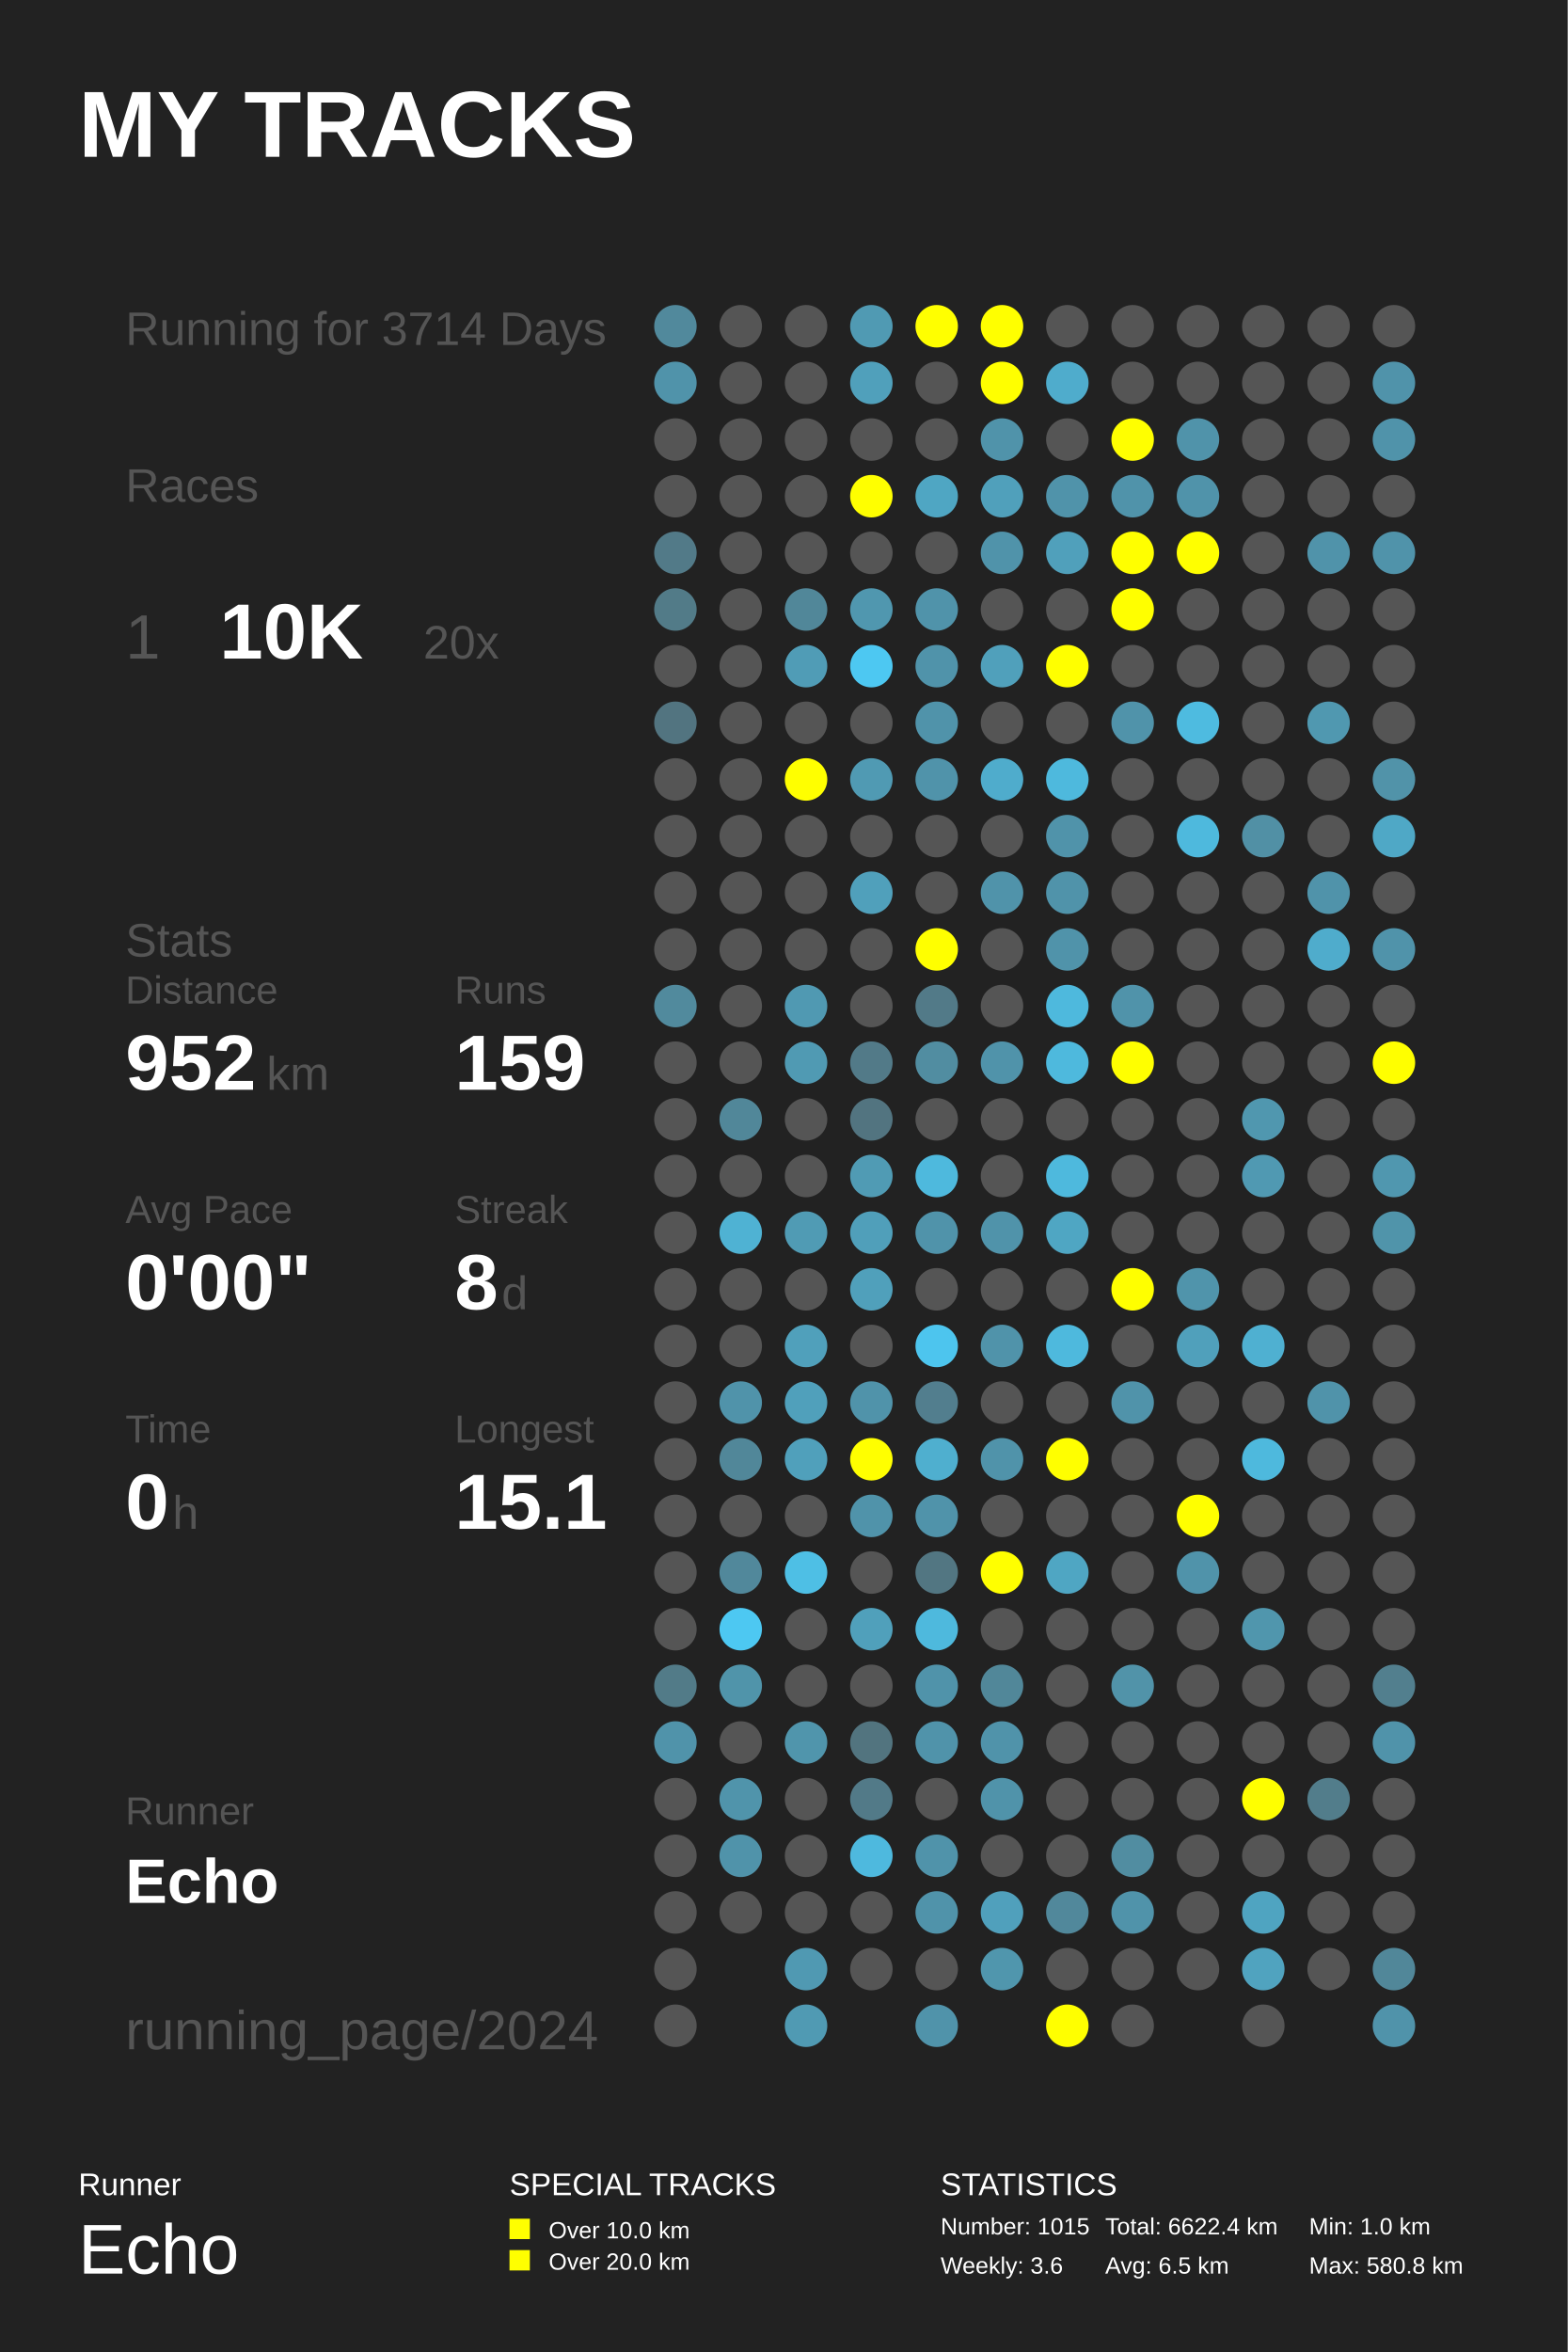
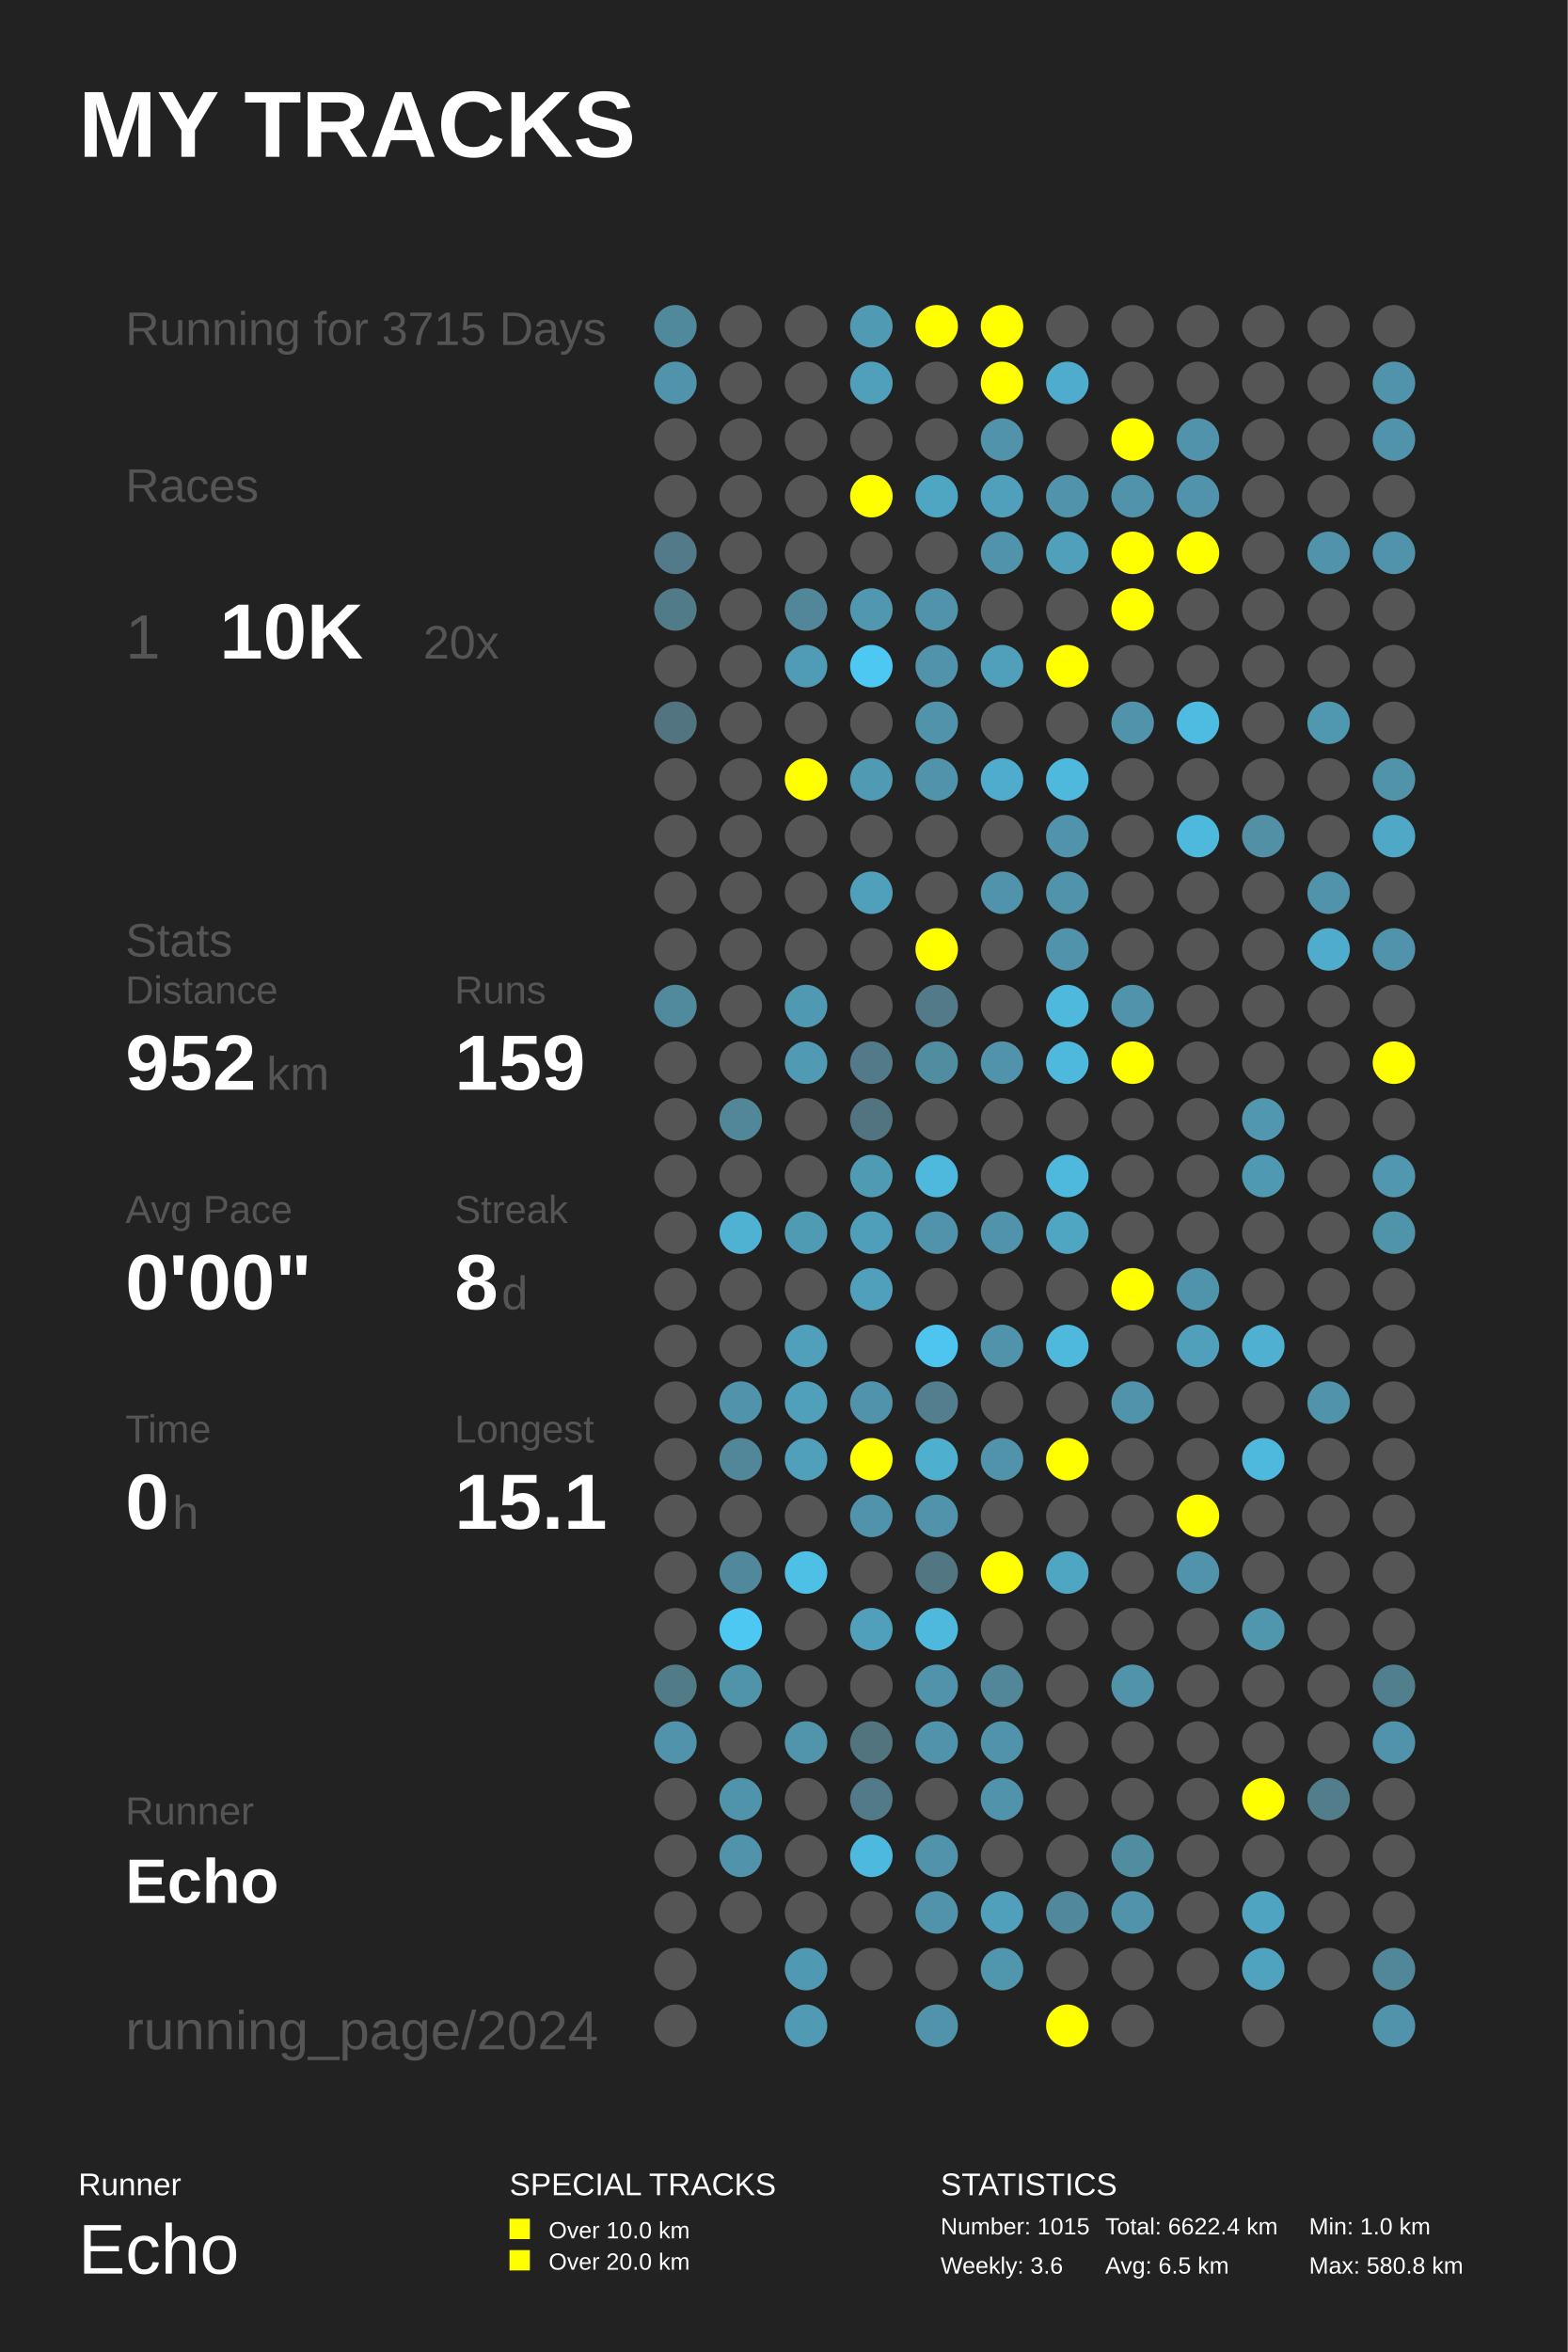
<svg xmlns="http://www.w3.org/2000/svg" baseProfile="full" height="300mm" version="1.1" viewBox="0,0,200,300" width="200mm">
  <defs />
  <rect fill="#222222" height="300" width="200" x="0" y="0" />
  <text fill="#FFFFFF" style="font-size:12px; font-family:Arial; font-weight:bold;" x="10" y="20">MY TRACKS</text>
  <text fill="#FFFFFF" style="font-size:4px; font-family:Arial" x="10" y="280">Runner</text>
  <text fill="#FFFFFF" style="font-size:9px; font-family:Arial" x="10" y="290">Echo</text>
  <text fill="#FFFFFF" style="font-size:4px; font-family:Arial" x="65" y="280">SPECIAL TRACKS</text>
  <rect fill="#FFFF00" height="2.6" width="2.6" x="65" y="283" />
  <text fill="#FFFFFF" style="font-size:3px; font-family:Arial" x="70" y="285.5">Over 10.0 km</text>
  <rect fill="#FFFF00" height="2.6" width="2.6" x="65" y="287" />
  <text fill="#FFFFFF" style="font-size:3px; font-family:Arial" x="70" y="289.5">Over 20.0 km</text>
  <text fill="#FFFFFF" style="font-size:4px; font-family:Arial" x="120" y="280">STATISTICS</text>
  <text fill="#FFFFFF" style="font-size:3px; font-family:Arial" x="120" y="285">Number: 1015</text>
  <text fill="#FFFFFF" style="font-size:3px; font-family:Arial" x="120" y="290">Weekly: 3.6</text>
  <text fill="#FFFFFF" style="font-size:3px; font-family:Arial" x="141" y="285">Total: 6622.4 km</text>
  <text fill="#FFFFFF" style="font-size:3px; font-family:Arial" x="141" y="290">Avg: 6.5 km</text>
  <text fill="#FFFFFF" style="font-size:3px; font-family:Arial" x="167" y="285">Min: 1.0 km</text>
  <text fill="#FFFFFF" style="font-size:3px; font-family:Arial" x="167" y="290">Max: 580.8 km</text>
-   <text fill="#555555" style="font-size:6px; font-family:Arial;" x="16" y="44">Running for 3714 Days</text>
+   <text fill="#555555" style="font-size:6px; font-family:Arial;" x="16" y="44">Running for 3715 Days</text>
  <text fill="#555555" style="font-size:6px; font-family:Arial;" x="16" y="64">Races</text>
  <text fill="#555555" style="font-size:8px; font-family:Arial;" x="16" y="84">1</text>
  <text fill="#FFFFFF" style="font-size:10px; font-family:Arial; font-weight:bold;" x="28" y="84">10K</text>
  <text fill="#555555" style="font-size:6px; font-family:Arial;" x="54" y="84">20x</text>
  <text fill="#555555" style="font-size:6px; font-family:Arial;" x="16" y="122">Stats</text>
  <text fill="#555555" style="font-size:5px; font-family:Arial;" x="16" y="128">Distance</text>
  <text fill="#FFFFFF" style="font-size:10px; font-family:Arial; font-weight:bold;" x="16" y="139">952</text>
  <text fill="#555555" style="font-size:6px; font-family:Arial;" x="34" y="139">km</text>
  <text fill="#555555" style="font-size:5px; font-family:Arial;" x="58" y="128">Runs</text>
  <text fill="#FFFFFF" style="font-size:10px; font-family:Arial; font-weight:bold;" x="58" y="139">159</text>
  <text fill="#555555" style="font-size:5px; font-family:Arial;" x="16" y="156">Avg Pace</text>
  <text fill="#FFFFFF" style="font-size:10px; font-family:Arial; font-weight:bold;" x="16" y="167">0'00"</text>
  <text fill="#555555" style="font-size:5px; font-family:Arial;" x="58" y="156">Streak</text>
  <text fill="#FFFFFF" style="font-size:10px; font-family:Arial; font-weight:bold;" x="58" y="167">8</text>
  <text fill="#555555" style="font-size:6px; font-family:Arial;" x="64" y="167">d</text>
  <text fill="#555555" style="font-size:5px; font-family:Arial;" x="16" y="184">Time</text>
  <text fill="#FFFFFF" style="font-size:10px; font-family:Arial; font-weight:bold;" x="16" y="195">0</text>
  <text fill="#555555" style="font-size:6px; font-family:Arial;" x="22" y="195">h</text>
  <text fill="#555555" style="font-size:5px; font-family:Arial;" x="58" y="184">Longest</text>
  <text fill="#FFFFFF" style="font-size:10px; font-family:Arial; font-weight:bold;" x="58" y="195">15.1</text>
  <text fill="#555555" style="font-size:5px; font-family:Arial;" x="16" y="232.71">Runner</text>
  <text fill="#FFFFFF" style="font-size:8px; font-family:Arial; font-weight:bold;" x="16" y="242.71">Echo</text>
  <text fill="#555555" style="font-size:7px; font-family:Arial;" x="16" y="261.387">running_page/2024</text>
  <circle cx="86.167" cy="41.613" fill="#51899c" r="2.71" />
  <circle cx="86.167" cy="48.839" fill="#5093aa" r="2.71" />
  <circle cx="86.167" cy="56.065" fill="#555555" r="2.71" />
  <circle cx="86.167" cy="63.29" fill="#555555" r="2.71" />
  <circle cx="86.167" cy="70.516" fill="#527a88" r="2.71" />
  <circle cx="86.167" cy="77.742" fill="#527b88" r="2.71" />
  <circle cx="86.167" cy="84.968" fill="#555555" r="2.71" />
  <circle cx="86.167" cy="92.194" fill="#527480" r="2.71" />
  <circle cx="86.167" cy="99.419" fill="#555555" r="2.71" />
  <circle cx="86.167" cy="106.645" fill="#555555" r="2.71" />
  <circle cx="86.167" cy="113.871" fill="#555555" r="2.71" />
  <circle cx="86.167" cy="121.097" fill="#555555" r="2.71" />
  <circle cx="86.167" cy="128.323" fill="#518a9d" r="2.71" />
  <circle cx="86.167" cy="135.548" fill="#555555" r="2.71" />
  <circle cx="86.167" cy="142.774" fill="#555555" r="2.71" />
  <circle cx="86.167" cy="150.0" fill="#555555" r="2.71" />
  <circle cx="86.167" cy="157.226" fill="#555555" r="2.71" />
  <circle cx="86.167" cy="164.452" fill="#555555" r="2.71" />
  <circle cx="86.167" cy="171.677" fill="#555555" r="2.71" />
  <circle cx="86.167" cy="178.903" fill="#555555" r="2.71" />
  <circle cx="86.167" cy="186.129" fill="#555555" r="2.71" />
  <circle cx="86.167" cy="193.355" fill="#555555" r="2.71" />
  <circle cx="86.167" cy="200.581" fill="#555555" r="2.71" />
  <circle cx="86.167" cy="207.806" fill="#555555" r="2.71" />
  <circle cx="86.167" cy="215.032" fill="#527b88" r="2.71" />
  <circle cx="86.167" cy="222.258" fill="#5093aa" r="2.71" />
  <circle cx="86.167" cy="229.484" fill="#555555" r="2.71" />
  <circle cx="86.167" cy="236.71" fill="#555555" r="2.71" />
  <circle cx="86.167" cy="243.935" fill="#555555" r="2.71" />
  <circle cx="86.167" cy="251.161" fill="#555555" r="2.71" />
  <circle cx="86.167" cy="258.387" fill="#555555" r="2.71" />
  <circle cx="94.5" cy="41.613" fill="#555555" r="2.71" />
  <circle cx="94.5" cy="48.839" fill="#555555" r="2.71" />
  <circle cx="94.5" cy="56.065" fill="#555555" r="2.71" />
  <circle cx="94.5" cy="63.29" fill="#555555" r="2.71" />
  <circle cx="94.5" cy="70.516" fill="#555555" r="2.71" />
  <circle cx="94.5" cy="77.742" fill="#555555" r="2.71" />
  <circle cx="94.5" cy="84.968" fill="#555555" r="2.71" />
  <circle cx="94.5" cy="92.194" fill="#555555" r="2.71" />
  <circle cx="94.5" cy="99.419" fill="#555555" r="2.71" />
  <circle cx="94.5" cy="106.645" fill="#555555" r="2.71" />
  <circle cx="94.5" cy="113.871" fill="#555555" r="2.71" />
  <circle cx="94.5" cy="121.097" fill="#555555" r="2.71" />
  <circle cx="94.5" cy="128.323" fill="#555555" r="2.71" />
  <circle cx="94.5" cy="135.548" fill="#555555" r="2.71" />
  <circle cx="94.5" cy="142.774" fill="#518799" r="2.71" />
  <circle cx="94.5" cy="150.0" fill="#555555" r="2.71" />
  <circle cx="94.5" cy="157.226" fill="#4fb2d3" r="2.71" />
  <circle cx="94.5" cy="164.452" fill="#555555" r="2.71" />
  <circle cx="94.5" cy="171.677" fill="#555555" r="2.71" />
  <circle cx="94.5" cy="178.903" fill="#5093aa" r="2.71" />
  <circle cx="94.5" cy="186.129" fill="#518799" r="2.71" />
  <circle cx="94.5" cy="193.355" fill="#555555" r="2.71" />
  <circle cx="94.5" cy="200.581" fill="#51889b" r="2.71" />
  <circle cx="94.5" cy="207.806" fill="#4dc8f2" r="2.71" />
  <circle cx="94.5" cy="215.032" fill="#5094aa" r="2.71" />
  <circle cx="94.5" cy="222.258" fill="#555555" r="2.71" />
  <circle cx="94.5" cy="229.484" fill="#5094ab" r="2.71" />
  <circle cx="94.5" cy="236.71" fill="#5093aa" r="2.71" />
  <circle cx="94.5" cy="243.935" fill="#555555" r="2.71" />
  <circle cx="102.833" cy="41.613" fill="#555555" r="2.71" />
  <circle cx="102.833" cy="48.839" fill="#555555" r="2.71" />
  <circle cx="102.833" cy="56.065" fill="#555555" r="2.71" />
  <circle cx="102.833" cy="63.29" fill="#555555" r="2.71" />
  <circle cx="102.833" cy="70.516" fill="#555555" r="2.71" />
  <circle cx="102.833" cy="77.742" fill="#518799" r="2.71" />
  <circle cx="102.833" cy="84.968" fill="#509cb6" r="2.71" />
  <circle cx="102.833" cy="92.194" fill="#555555" r="2.71" />
  <circle cx="102.833" cy="99.419" fill="#FFFF00" r="2.71" />
  <circle cx="102.833" cy="106.645" fill="#555555" r="2.71" />
  <circle cx="102.833" cy="113.871" fill="#555555" r="2.71" />
  <circle cx="102.833" cy="121.097" fill="#555555" r="2.71" />
  <circle cx="102.833" cy="128.323" fill="#5099b2" r="2.71" />
  <circle cx="102.833" cy="135.548" fill="#509ab3" r="2.71" />
  <circle cx="102.833" cy="142.774" fill="#555555" r="2.71" />
  <circle cx="102.833" cy="150.0" fill="#555555" r="2.71" />
  <circle cx="102.833" cy="157.226" fill="#509bb4" r="2.71" />
  <circle cx="102.833" cy="164.452" fill="#555555" r="2.71" />
  <circle cx="102.833" cy="171.677" fill="#50a0bb" r="2.71" />
  <circle cx="102.833" cy="178.903" fill="#50a0bb" r="2.71" />
  <circle cx="102.833" cy="186.129" fill="#50a0bb" r="2.71" />
  <circle cx="102.833" cy="193.355" fill="#555555" r="2.71" />
  <circle cx="102.833" cy="200.581" fill="#4ebfe5" r="2.71" />
  <circle cx="102.833" cy="207.806" fill="#555555" r="2.71" />
  <circle cx="102.833" cy="215.032" fill="#555555" r="2.71" />
  <circle cx="102.833" cy="222.258" fill="#5095ac" r="2.71" />
  <circle cx="102.833" cy="229.484" fill="#555555" r="2.71" />
  <circle cx="102.833" cy="236.71" fill="#555555" r="2.71" />
  <circle cx="102.833" cy="243.935" fill="#555555" r="2.71" />
  <circle cx="102.833" cy="251.161" fill="#5099b2" r="2.71" />
  <circle cx="102.833" cy="258.387" fill="#509ab3" r="2.71" />
  <circle cx="111.167" cy="41.613" fill="#509ab3" r="2.71" />
  <circle cx="111.167" cy="48.839" fill="#50a0bb" r="2.71" />
  <circle cx="111.167" cy="56.065" fill="#555555" r="2.71" />
  <circle cx="111.167" cy="63.29" fill="#FFFF00" r="2.71" />
  <circle cx="111.167" cy="70.516" fill="#555555" r="2.71" />
  <circle cx="111.167" cy="77.742" fill="#5097af" r="2.71" />
  <circle cx="111.167" cy="84.968" fill="#4dc8f2" r="2.71" />
  <circle cx="111.167" cy="92.194" fill="#555555" r="2.71" />
  <circle cx="111.167" cy="99.419" fill="#509ab3" r="2.71" />
  <circle cx="111.167" cy="106.645" fill="#555555" r="2.71" />
  <circle cx="111.167" cy="113.871" fill="#50a0bb" r="2.71" />
  <circle cx="111.167" cy="121.097" fill="#555555" r="2.71" />
  <circle cx="111.167" cy="128.323" fill="#555555" r="2.71" />
  <circle cx="111.167" cy="135.548" fill="#527a88" r="2.71" />
  <circle cx="111.167" cy="142.774" fill="#527480" r="2.71" />
  <circle cx="111.167" cy="150.0" fill="#509bb4" r="2.71" />
  <circle cx="111.167" cy="157.226" fill="#509fba" r="2.71" />
  <circle cx="111.167" cy="164.452" fill="#50a0bb" r="2.71" />
  <circle cx="111.167" cy="171.677" fill="#555555" r="2.71" />
  <circle cx="111.167" cy="178.903" fill="#5093aa" r="2.71" />
  <circle cx="111.167" cy="186.129" fill="#FFFF00" r="2.71" />
  <circle cx="111.167" cy="193.355" fill="#5093aa" r="2.71" />
  <circle cx="111.167" cy="200.581" fill="#555555" r="2.71" />
  <circle cx="111.167" cy="207.806" fill="#50a0bb" r="2.71" />
  <circle cx="111.167" cy="215.032" fill="#555555" r="2.71" />
  <circle cx="111.167" cy="222.258" fill="#52747f" r="2.71" />
  <circle cx="111.167" cy="229.484" fill="#527a88" r="2.71" />
  <circle cx="111.167" cy="236.71" fill="#4eb9de" r="2.71" />
  <circle cx="111.167" cy="243.935" fill="#555555" r="2.71" />
  <circle cx="111.167" cy="251.161" fill="#555555" r="2.71" />
  <circle cx="119.5" cy="41.613" fill="#FFFF00" r="2.71" />
  <circle cx="119.5" cy="48.839" fill="#555555" r="2.71" />
  <circle cx="119.5" cy="56.065" fill="#555555" r="2.71" />
  <circle cx="119.5" cy="63.29" fill="#4fa6c3" r="2.71" />
  <circle cx="119.5" cy="70.516" fill="#555555" r="2.71" />
  <circle cx="119.5" cy="77.742" fill="#5093aa" r="2.71" />
  <circle cx="119.5" cy="84.968" fill="#5093aa" r="2.71" />
  <circle cx="119.5" cy="92.194" fill="#5093aa" r="2.71" />
  <circle cx="119.5" cy="99.419" fill="#5093aa" r="2.71" />
  <circle cx="119.5" cy="106.645" fill="#555555" r="2.71" />
  <circle cx="119.5" cy="113.871" fill="#555555" r="2.71" />
  <circle cx="119.5" cy="121.097" fill="#FFFF00" r="2.71" />
  <circle cx="119.5" cy="128.323" fill="#527a88" r="2.71" />
  <circle cx="119.5" cy="135.548" fill="#518da1" r="2.71" />
  <circle cx="119.5" cy="142.774" fill="#555555" r="2.71" />
  <circle cx="119.5" cy="150.0" fill="#4eb9dd" r="2.71" />
  <circle cx="119.5" cy="157.226" fill="#5093aa" r="2.71" />
  <circle cx="119.5" cy="164.452" fill="#555555" r="2.71" />
  <circle cx="119.5" cy="171.677" fill="#4dc5ee" r="2.71" />
  <circle cx="119.5" cy="178.903" fill="#527e8e" r="2.71" />
  <circle cx="119.5" cy="186.129" fill="#4fafcf" r="2.71" />
  <circle cx="119.5" cy="193.355" fill="#5093aa" r="2.71" />
  <circle cx="119.5" cy="200.581" fill="#527682" r="2.71" />
  <circle cx="119.5" cy="207.806" fill="#4eb9dd" r="2.71" />
  <circle cx="119.5" cy="215.032" fill="#5093aa" r="2.71" />
  <circle cx="119.5" cy="222.258" fill="#5093aa" r="2.71" />
  <circle cx="119.5" cy="229.484" fill="#555555" r="2.71" />
  <circle cx="119.5" cy="236.71" fill="#5093aa" r="2.71" />
  <circle cx="119.5" cy="243.935" fill="#5093aa" r="2.71" />
  <circle cx="119.5" cy="251.161" fill="#555555" r="2.71" />
  <circle cx="119.5" cy="258.387" fill="#5093aa" r="2.71" />
  <circle cx="127.833" cy="41.613" fill="#FFFF00" r="2.71" />
  <circle cx="127.833" cy="48.839" fill="#FFFF00" r="2.71" />
  <circle cx="127.833" cy="56.065" fill="#5093aa" r="2.71" />
  <circle cx="127.833" cy="63.29" fill="#50a0bb" r="2.71" />
  <circle cx="127.833" cy="70.516" fill="#5093aa" r="2.71" />
  <circle cx="127.833" cy="77.742" fill="#555555" r="2.71" />
  <circle cx="127.833" cy="84.968" fill="#50a0bb" r="2.71" />
  <circle cx="127.833" cy="92.194" fill="#555555" r="2.71" />
  <circle cx="127.833" cy="99.419" fill="#4faccc" r="2.71" />
  <circle cx="127.833" cy="106.645" fill="#555555" r="2.71" />
  <circle cx="127.833" cy="113.871" fill="#5093aa" r="2.71" />
  <circle cx="127.833" cy="121.097" fill="#555555" r="2.71" />
  <circle cx="127.833" cy="128.323" fill="#555555" r="2.71" />
  <circle cx="127.833" cy="135.548" fill="#5093aa" r="2.71" />
  <circle cx="127.833" cy="142.774" fill="#555555" r="2.71" />
  <circle cx="127.833" cy="150.0" fill="#555555" r="2.71" />
  <circle cx="127.833" cy="157.226" fill="#5093aa" r="2.71" />
  <circle cx="127.833" cy="164.452" fill="#555555" r="2.71" />
  <circle cx="127.833" cy="171.677" fill="#5093aa" r="2.71" />
  <circle cx="127.833" cy="178.903" fill="#555555" r="2.71" />
  <circle cx="127.833" cy="186.129" fill="#5093aa" r="2.71" />
  <circle cx="127.833" cy="193.355" fill="#555555" r="2.71" />
  <circle cx="127.833" cy="200.581" fill="#FFFF00" r="2.71" />
  <circle cx="127.833" cy="207.806" fill="#555555" r="2.71" />
  <circle cx="127.833" cy="215.032" fill="#518799" r="2.71" />
  <circle cx="127.833" cy="222.258" fill="#5093aa" r="2.71" />
  <circle cx="127.833" cy="229.484" fill="#5093aa" r="2.71" />
  <circle cx="127.833" cy="236.71" fill="#555555" r="2.71" />
  <circle cx="127.833" cy="243.935" fill="#50a0bc" r="2.71" />
  <circle cx="127.833" cy="251.161" fill="#5096ad" r="2.71" />
  <circle cx="136.167" cy="41.613" fill="#555555" r="2.71" />
  <circle cx="136.167" cy="48.839" fill="#4faccc" r="2.71" />
  <circle cx="136.167" cy="56.065" fill="#555555" r="2.71" />
  <circle cx="136.167" cy="63.29" fill="#5093aa" r="2.71" />
  <circle cx="136.167" cy="70.516" fill="#50a0bb" r="2.71" />
  <circle cx="136.167" cy="77.742" fill="#555555" r="2.71" />
  <circle cx="136.167" cy="84.968" fill="#FFFF00" r="2.71" />
  <circle cx="136.167" cy="92.194" fill="#555555" r="2.71" />
  <circle cx="136.167" cy="99.419" fill="#4eb9dd" r="2.71" />
  <circle cx="136.167" cy="106.645" fill="#5093aa" r="2.71" />
  <circle cx="136.167" cy="113.871" fill="#5093aa" r="2.71" />
  <circle cx="136.167" cy="121.097" fill="#5093aa" r="2.71" />
  <circle cx="136.167" cy="128.323" fill="#4eb9dd" r="2.71" />
  <circle cx="136.167" cy="135.548" fill="#4eb9dd" r="2.71" />
  <circle cx="136.167" cy="142.774" fill="#555555" r="2.71" />
  <circle cx="136.167" cy="150.0" fill="#4eb9dd" r="2.71" />
  <circle cx="136.167" cy="157.226" fill="#4fa6c3" r="2.71" />
  <circle cx="136.167" cy="164.452" fill="#555555" r="2.71" />
  <circle cx="136.167" cy="171.677" fill="#4eb9dd" r="2.71" />
  <circle cx="136.167" cy="178.903" fill="#555555" r="2.71" />
  <circle cx="136.167" cy="186.129" fill="#FFFF00" r="2.71" />
  <circle cx="136.167" cy="193.355" fill="#555555" r="2.71" />
  <circle cx="136.167" cy="200.581" fill="#4fa6c3" r="2.71" />
  <circle cx="136.167" cy="207.806" fill="#555555" r="2.71" />
  <circle cx="136.167" cy="215.032" fill="#555555" r="2.71" />
  <circle cx="136.167" cy="222.258" fill="#555555" r="2.71" />
  <circle cx="136.167" cy="229.484" fill="#555555" r="2.71" />
  <circle cx="136.167" cy="236.71" fill="#555555" r="2.71" />
  <circle cx="136.167" cy="243.935" fill="#51889b" r="2.71" />
  <circle cx="136.167" cy="251.161" fill="#555555" r="2.71" />
  <circle cx="136.167" cy="258.387" fill="#FFFF00" r="2.71" />
  <circle cx="144.5" cy="41.613" fill="#555555" r="2.71" />
  <circle cx="144.5" cy="48.839" fill="#555555" r="2.71" />
  <circle cx="144.5" cy="56.065" fill="#FFFF00" r="2.71" />
  <circle cx="144.5" cy="63.29" fill="#5093aa" r="2.71" />
  <circle cx="144.5" cy="70.516" fill="#FFFF00" r="2.71" />
  <circle cx="144.5" cy="77.742" fill="#FFFF00" r="2.71" />
  <circle cx="144.5" cy="84.968" fill="#555555" r="2.71" />
  <circle cx="144.5" cy="92.194" fill="#5093aa" r="2.71" />
  <circle cx="144.5" cy="99.419" fill="#555555" r="2.71" />
  <circle cx="144.5" cy="106.645" fill="#555555" r="2.71" />
  <circle cx="144.5" cy="113.871" fill="#555555" r="2.71" />
  <circle cx="144.5" cy="121.097" fill="#555555" r="2.71" />
  <circle cx="144.5" cy="128.323" fill="#5093aa" r="2.71" />
  <circle cx="144.5" cy="135.548" fill="#FFFF00" r="2.71" />
  <circle cx="144.5" cy="142.774" fill="#555555" r="2.71" />
  <circle cx="144.5" cy="150.0" fill="#555555" r="2.71" />
  <circle cx="144.5" cy="157.226" fill="#555555" r="2.71" />
  <circle cx="144.5" cy="164.452" fill="#FFFF00" r="2.71" />
  <circle cx="144.5" cy="171.677" fill="#555555" r="2.71" />
  <circle cx="144.5" cy="178.903" fill="#5093aa" r="2.71" />
  <circle cx="144.5" cy="186.129" fill="#555555" r="2.71" />
  <circle cx="144.5" cy="193.355" fill="#555555" r="2.71" />
  <circle cx="144.5" cy="200.581" fill="#555555" r="2.71" />
  <circle cx="144.5" cy="207.806" fill="#555555" r="2.71" />
  <circle cx="144.5" cy="215.032" fill="#5193a9" r="2.71" />
  <circle cx="144.5" cy="222.258" fill="#555555" r="2.71" />
  <circle cx="144.5" cy="229.484" fill="#555555" r="2.71" />
  <circle cx="144.5" cy="236.71" fill="#518da1" r="2.71" />
  <circle cx="144.5" cy="243.935" fill="#5093aa" r="2.71" />
  <circle cx="144.5" cy="251.161" fill="#555555" r="2.71" />
  <circle cx="144.5" cy="258.387" fill="#555555" r="2.71" />
  <circle cx="152.833" cy="41.613" fill="#555555" r="2.71" />
  <circle cx="152.833" cy="48.839" fill="#555555" r="2.71" />
  <circle cx="152.833" cy="56.065" fill="#5093aa" r="2.71" />
  <circle cx="152.833" cy="63.29" fill="#5093aa" r="2.71" />
  <circle cx="152.833" cy="70.516" fill="#FFFF00" r="2.71" />
  <circle cx="152.833" cy="77.742" fill="#555555" r="2.71" />
  <circle cx="152.833" cy="84.968" fill="#555555" r="2.71" />
  <circle cx="152.833" cy="92.194" fill="#4ebbe0" r="2.71" />
  <circle cx="152.833" cy="99.419" fill="#555555" r="2.71" />
  <circle cx="152.833" cy="106.645" fill="#4eb9dd" r="2.71" />
  <circle cx="152.833" cy="113.871" fill="#555555" r="2.71" />
  <circle cx="152.833" cy="121.097" fill="#555555" r="2.71" />
  <circle cx="152.833" cy="128.323" fill="#555555" r="2.71" />
  <circle cx="152.833" cy="135.548" fill="#555555" r="2.71" />
  <circle cx="152.833" cy="142.774" fill="#555555" r="2.71" />
  <circle cx="152.833" cy="150.0" fill="#555555" r="2.71" />
  <circle cx="152.833" cy="157.226" fill="#555555" r="2.71" />
  <circle cx="152.833" cy="164.452" fill="#5094ab" r="2.71" />
  <circle cx="152.833" cy="171.677" fill="#50a0bb" r="2.71" />
  <circle cx="152.833" cy="178.903" fill="#555555" r="2.71" />
  <circle cx="152.833" cy="186.129" fill="#555555" r="2.71" />
  <circle cx="152.833" cy="193.355" fill="#FFFF00" r="2.71" />
  <circle cx="152.833" cy="200.581" fill="#5093aa" r="2.71" />
  <circle cx="152.833" cy="207.806" fill="#555555" r="2.71" />
  <circle cx="152.833" cy="215.032" fill="#555555" r="2.71" />
  <circle cx="152.833" cy="222.258" fill="#555555" r="2.71" />
  <circle cx="152.833" cy="229.484" fill="#555555" r="2.71" />
  <circle cx="152.833" cy="236.71" fill="#555555" r="2.71" />
  <circle cx="152.833" cy="243.935" fill="#555555" r="2.71" />
  <circle cx="152.833" cy="251.161" fill="#555555" r="2.71" />
  <circle cx="161.167" cy="41.613" fill="#555555" r="2.71" />
  <circle cx="161.167" cy="48.839" fill="#555555" r="2.71" />
  <circle cx="161.167" cy="56.065" fill="#555555" r="2.71" />
  <circle cx="161.167" cy="63.29" fill="#555555" r="2.71" />
  <circle cx="161.167" cy="70.516" fill="#555555" r="2.71" />
  <circle cx="161.167" cy="77.742" fill="#555555" r="2.71" />
  <circle cx="161.167" cy="84.968" fill="#555555" r="2.71" />
  <circle cx="161.167" cy="92.194" fill="#555555" r="2.71" />
  <circle cx="161.167" cy="99.419" fill="#555555" r="2.71" />
  <circle cx="161.167" cy="106.645" fill="#5190a5" r="2.71" />
  <circle cx="161.167" cy="113.871" fill="#555555" r="2.71" />
  <circle cx="161.167" cy="121.097" fill="#555555" r="2.71" />
  <circle cx="161.167" cy="128.323" fill="#555555" r="2.71" />
  <circle cx="161.167" cy="135.548" fill="#555555" r="2.71" />
  <circle cx="161.167" cy="142.774" fill="#5097af" r="2.71" />
  <circle cx="161.167" cy="150.0" fill="#5099b2" r="2.71" />
  <circle cx="161.167" cy="157.226" fill="#555555" r="2.71" />
  <circle cx="161.167" cy="164.452" fill="#555555" r="2.71" />
  <circle cx="161.167" cy="171.677" fill="#4fb0d1" r="2.71" />
  <circle cx="161.167" cy="178.903" fill="#555555" r="2.71" />
  <circle cx="161.167" cy="186.129" fill="#4eb9dd" r="2.71" />
  <circle cx="161.167" cy="193.355" fill="#555555" r="2.71" />
  <circle cx="161.167" cy="200.581" fill="#555555" r="2.71" />
  <circle cx="161.167" cy="207.806" fill="#5096ad" r="2.71" />
  <circle cx="161.167" cy="215.032" fill="#555555" r="2.71" />
  <circle cx="161.167" cy="222.258" fill="#555555" r="2.71" />
  <circle cx="161.167" cy="229.484" fill="#FFFF00" r="2.71" />
  <circle cx="161.167" cy="236.71" fill="#555555" r="2.71" />
  <circle cx="161.167" cy="243.935" fill="#4fa4c1" r="2.71" />
  <circle cx="161.167" cy="251.161" fill="#50a3bf" r="2.71" />
  <circle cx="161.167" cy="258.387" fill="#555555" r="2.71" />
  <circle cx="169.5" cy="41.613" fill="#555555" r="2.71" />
  <circle cx="169.5" cy="48.839" fill="#555555" r="2.71" />
  <circle cx="169.5" cy="56.065" fill="#555555" r="2.71" />
  <circle cx="169.5" cy="63.29" fill="#555555" r="2.71" />
  <circle cx="169.5" cy="70.516" fill="#5093aa" r="2.71" />
  <circle cx="169.5" cy="77.742" fill="#555555" r="2.71" />
  <circle cx="169.5" cy="84.968" fill="#555555" r="2.71" />
  <circle cx="169.5" cy="92.194" fill="#5098b0" r="2.71" />
  <circle cx="169.5" cy="99.419" fill="#555555" r="2.71" />
  <circle cx="169.5" cy="106.645" fill="#555555" r="2.71" />
  <circle cx="169.5" cy="113.871" fill="#5093aa" r="2.71" />
  <circle cx="169.5" cy="121.097" fill="#4faccc" r="2.71" />
  <circle cx="169.5" cy="128.323" fill="#555555" r="2.71" />
  <circle cx="169.5" cy="135.548" fill="#555555" r="2.71" />
  <circle cx="169.5" cy="142.774" fill="#555555" r="2.71" />
  <circle cx="169.5" cy="150.0" fill="#555555" r="2.71" />
  <circle cx="169.5" cy="157.226" fill="#555555" r="2.71" />
  <circle cx="169.5" cy="164.452" fill="#555555" r="2.71" />
  <circle cx="169.5" cy="171.677" fill="#555555" r="2.71" />
  <circle cx="169.5" cy="178.903" fill="#5093aa" r="2.71" />
  <circle cx="169.5" cy="186.129" fill="#555555" r="2.71" />
  <circle cx="169.5" cy="193.355" fill="#555555" r="2.71" />
  <circle cx="169.5" cy="200.581" fill="#555555" r="2.71" />
  <circle cx="169.5" cy="207.806" fill="#555555" r="2.71" />
  <circle cx="169.5" cy="215.032" fill="#555555" r="2.71" />
  <circle cx="169.5" cy="222.258" fill="#555555" r="2.71" />
  <circle cx="169.5" cy="229.484" fill="#527d8b" r="2.71" />
  <circle cx="169.5" cy="236.71" fill="#555555" r="2.71" />
  <circle cx="169.5" cy="243.935" fill="#555555" r="2.71" />
  <circle cx="169.5" cy="251.161" fill="#555555" r="2.71" />
  <circle cx="177.833" cy="41.613" fill="#555555" r="2.71" />
  <circle cx="177.833" cy="48.839" fill="#5093aa" r="2.71" />
  <circle cx="177.833" cy="56.065" fill="#5093aa" r="2.71" />
  <circle cx="177.833" cy="63.29" fill="#555555" r="2.71" />
  <circle cx="177.833" cy="70.516" fill="#5093aa" r="2.71" />
  <circle cx="177.833" cy="77.742" fill="#555555" r="2.71" />
  <circle cx="177.833" cy="84.968" fill="#555555" r="2.71" />
  <circle cx="177.833" cy="92.194" fill="#555555" r="2.71" />
  <circle cx="177.833" cy="99.419" fill="#5193a9" r="2.71" />
  <circle cx="177.833" cy="106.645" fill="#4fa8c6" r="2.71" />
  <circle cx="177.833" cy="113.871" fill="#555555" r="2.71" />
  <circle cx="177.833" cy="121.097" fill="#5093aa" r="2.71" />
  <circle cx="177.833" cy="128.323" fill="#555555" r="2.71" />
  <circle cx="177.833" cy="135.548" fill="#FFFF00" r="2.71" />
  <circle cx="177.833" cy="142.774" fill="#555555" r="2.71" />
  <circle cx="177.833" cy="150.0" fill="#5097af" r="2.71" />
  <circle cx="177.833" cy="157.226" fill="#5094aa" r="2.71" />
  <circle cx="177.833" cy="164.452" fill="#555555" r="2.71" />
  <circle cx="177.833" cy="171.677" fill="#555555" r="2.71" />
  <circle cx="177.833" cy="178.903" fill="#555555" r="2.71" />
  <circle cx="177.833" cy="186.129" fill="#555555" r="2.71" />
  <circle cx="177.833" cy="193.355" fill="#555555" r="2.71" />
  <circle cx="177.833" cy="200.581" fill="#555555" r="2.71" />
  <circle cx="177.833" cy="207.806" fill="#555555" r="2.71" />
  <circle cx="177.833" cy="215.032" fill="#527f8e" r="2.71" />
  <circle cx="177.833" cy="222.258" fill="#5093aa" r="2.71" />
  <circle cx="177.833" cy="229.484" fill="#555555" r="2.71" />
  <circle cx="177.833" cy="236.71" fill="#555555" r="2.71" />
  <circle cx="177.833" cy="243.935" fill="#555555" r="2.71" />
  <circle cx="177.833" cy="251.161" fill="#518799" r="2.71" />
  <circle cx="177.833" cy="258.387" fill="#5093aa" r="2.71" />
</svg>
